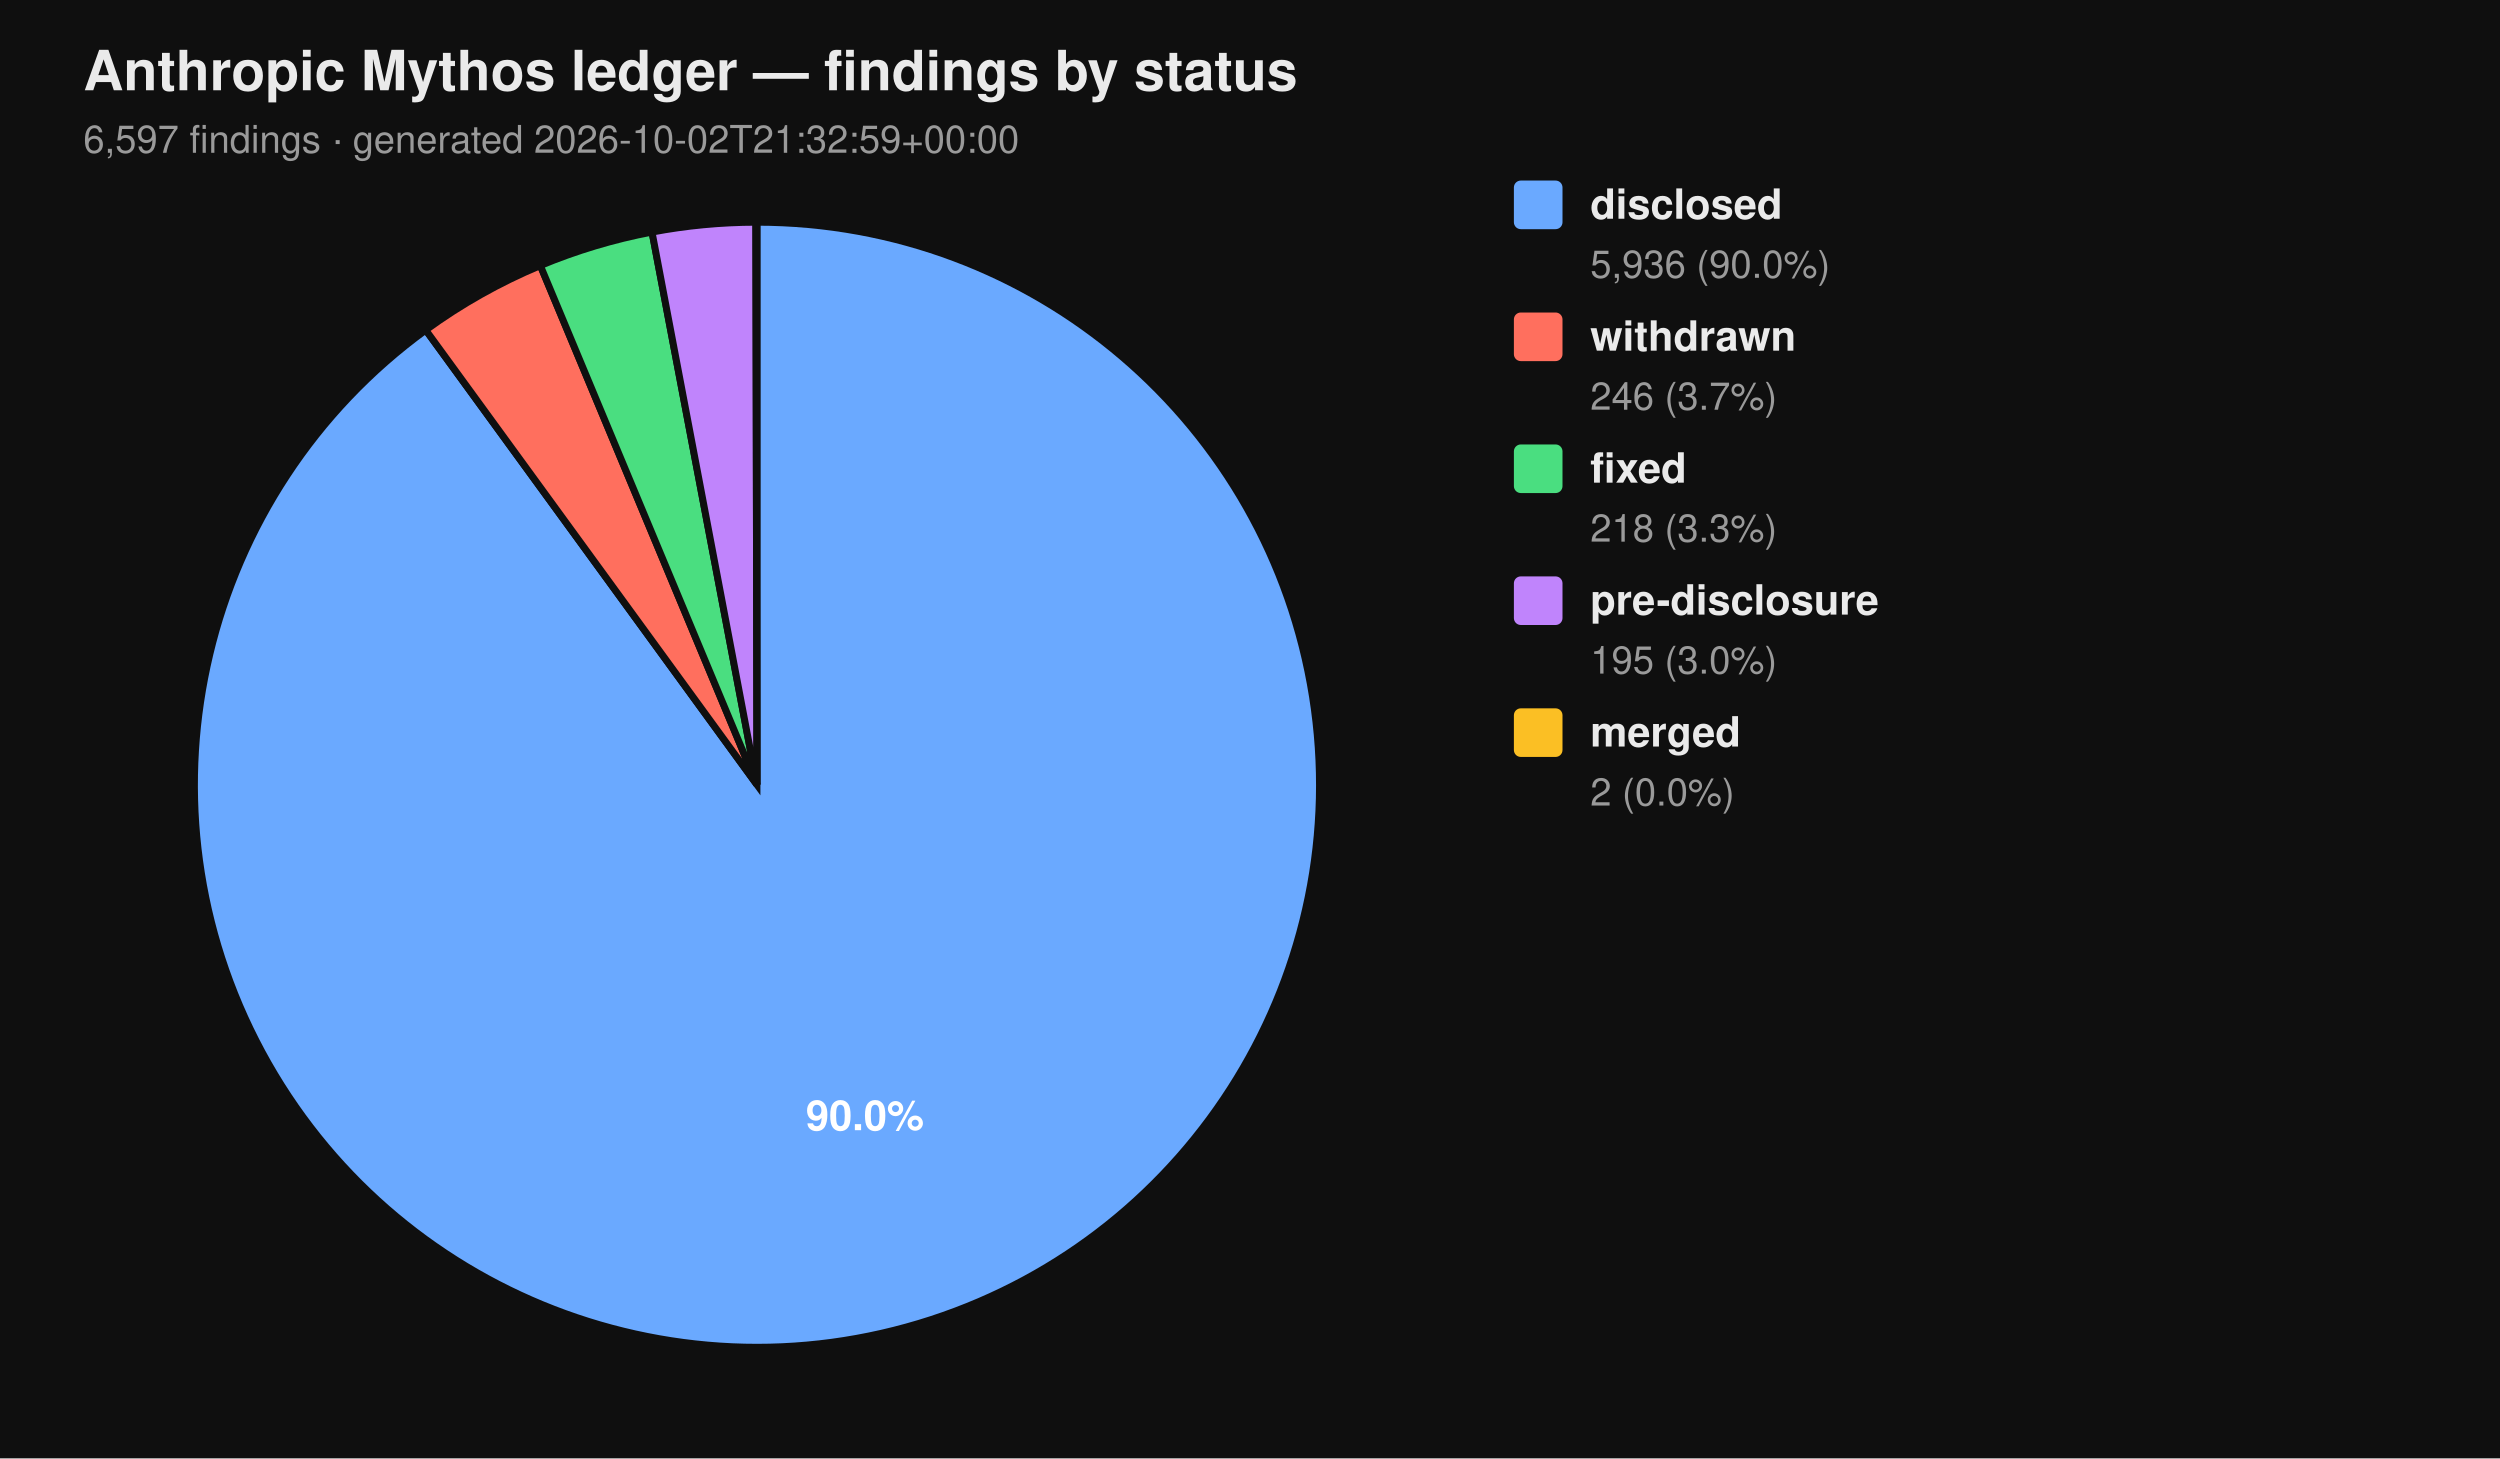
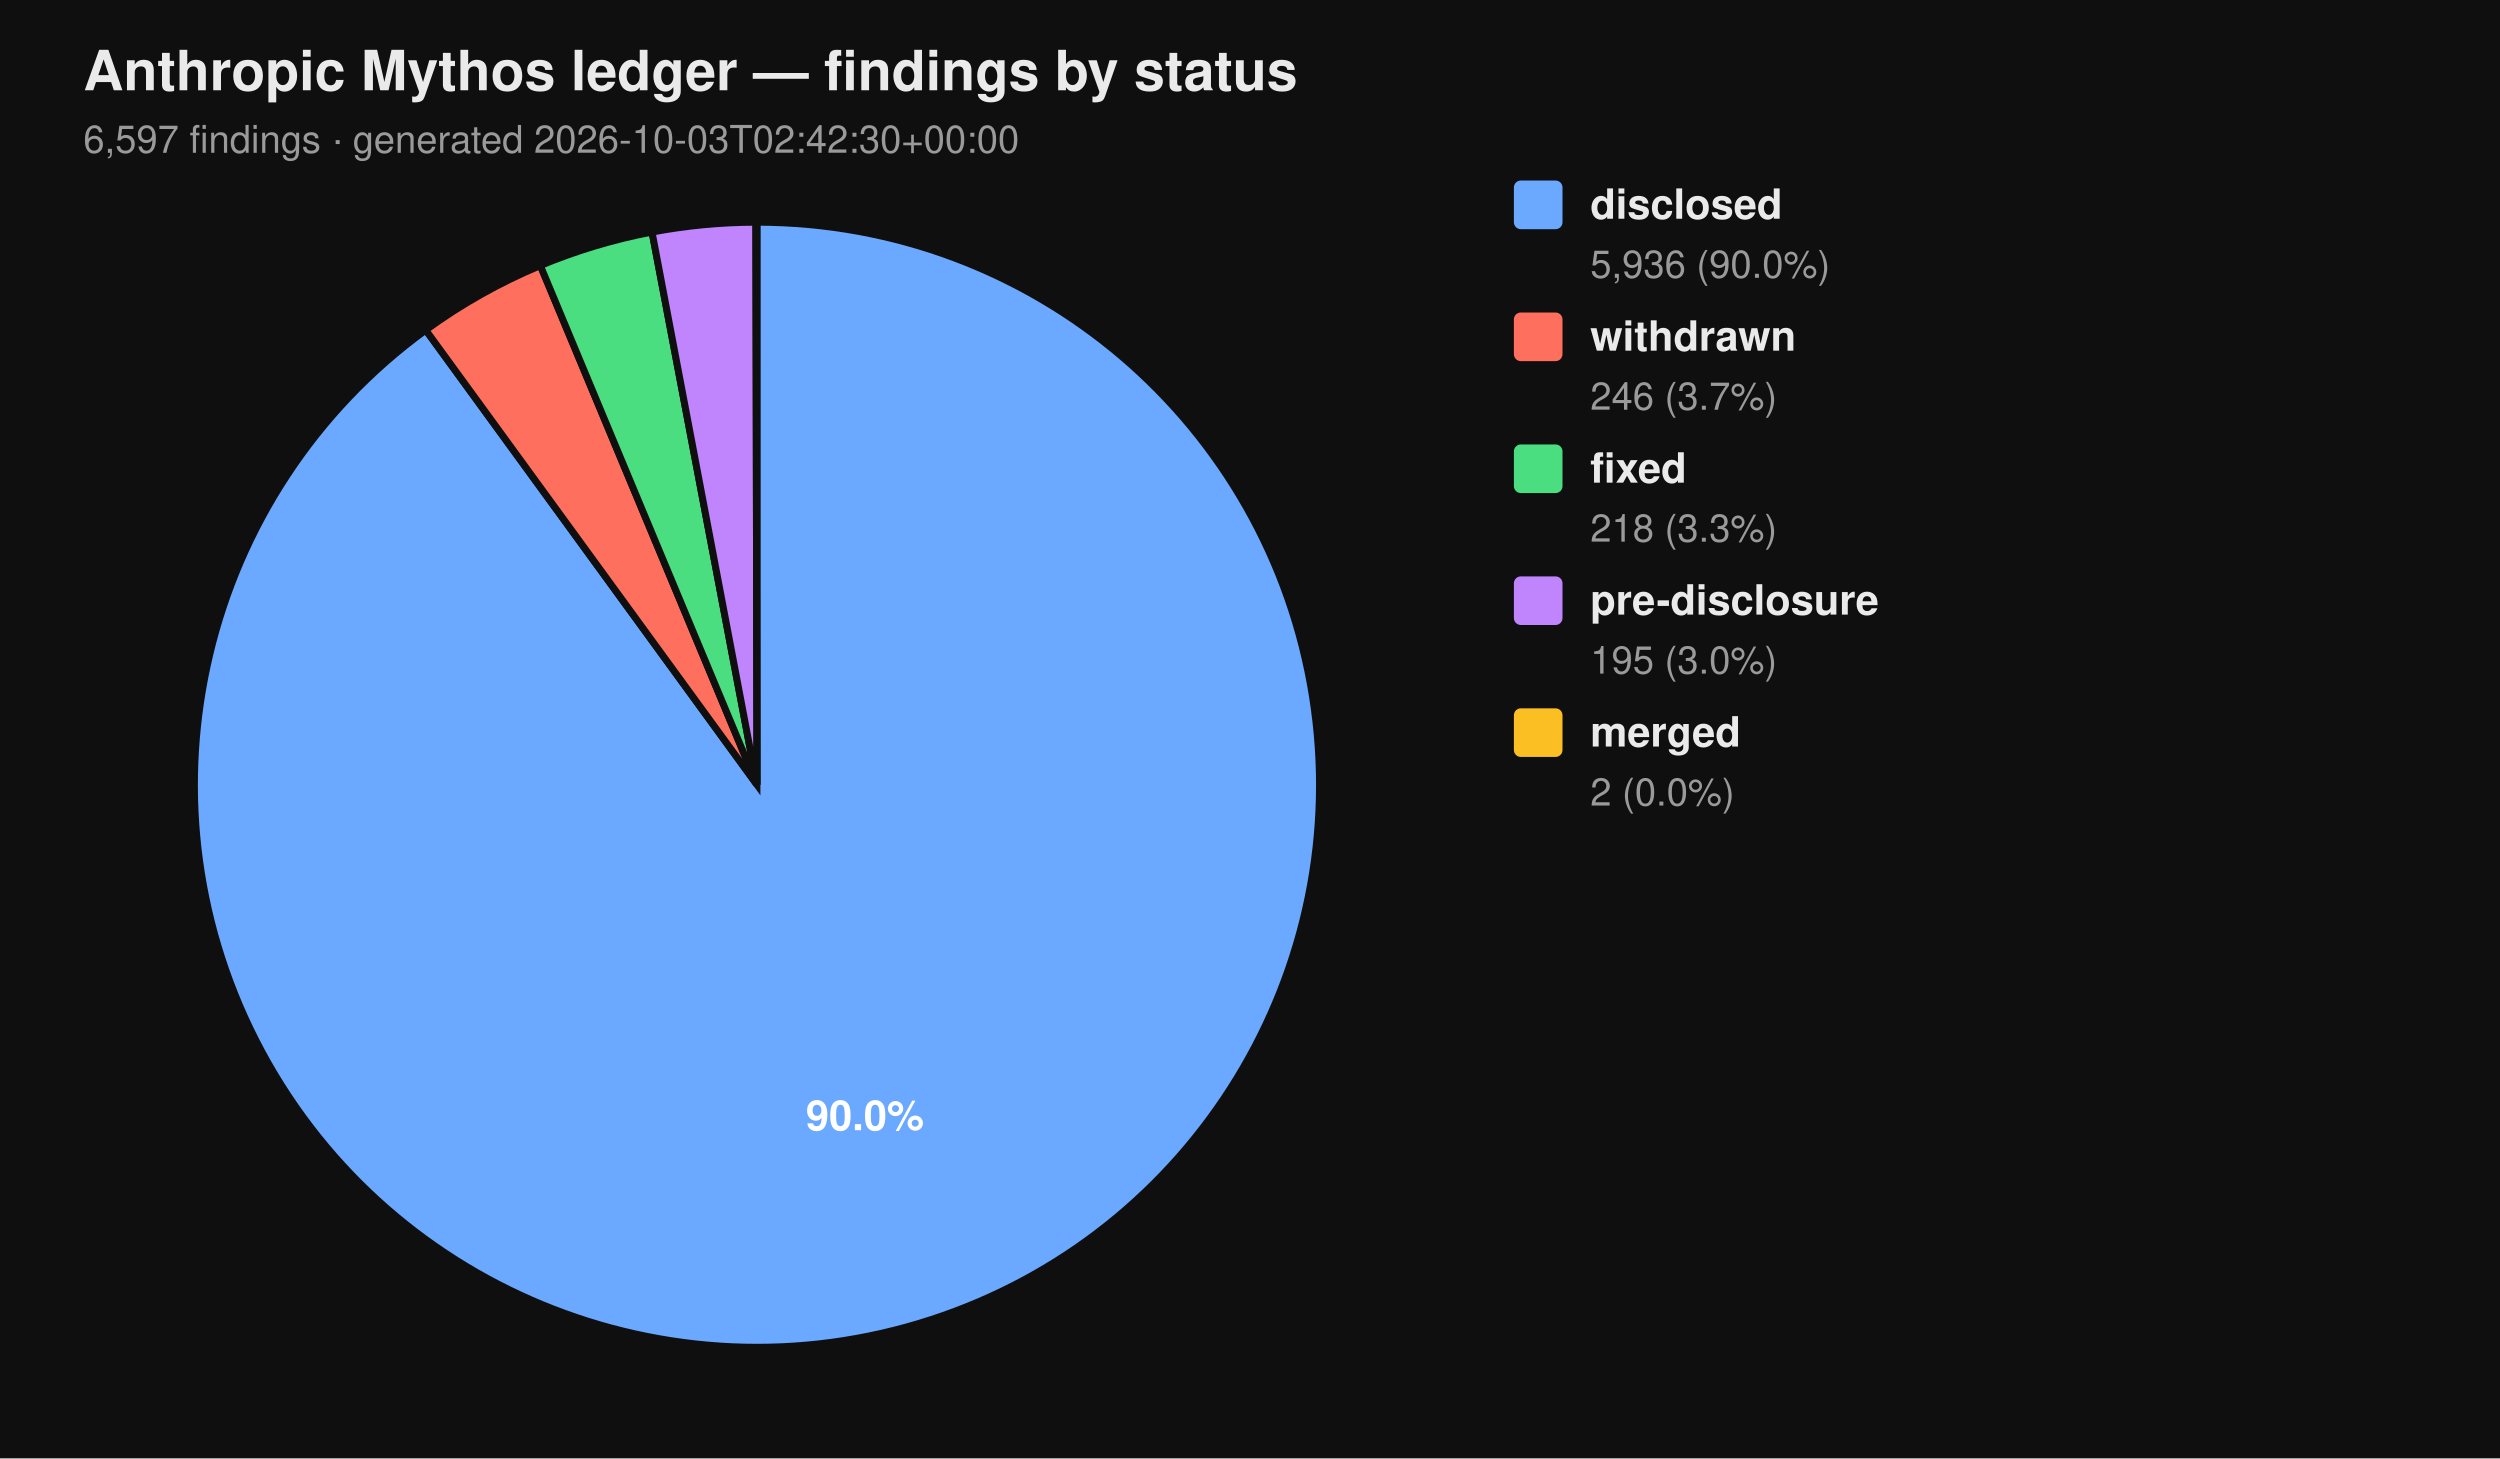
<svg xmlns="http://www.w3.org/2000/svg" viewBox="0 0 720 420" width="720" height="420" font-family="-apple-system, BlinkMacSystemFont, 'Segoe UI', Helvetica, Arial, sans-serif">
  <rect width="100%" height="100%" fill="#0f0f0f" />
  <text x="24" y="26" fill="#eaeaea" font-size="16" font-weight="700">Anthropic Mythos ledger — findings by status</text>
-   <text x="24" y="44" fill="#9a9a9a" font-size="11">6,597 findings  ·  generated 2026-10-02T21:32:59+00:00</text>
+   <text x="24" y="44" fill="#9a9a9a" font-size="11">6,597 findings  ·  generated 2026-10-03T02:42:30+00:00</text>
  <path d="M 218.00 226.00 L 218.00 64.00 A 162.00 162.00 0 1 1 122.62 95.06 Z" fill="#6aa9ff" stroke="#0f0f0f" stroke-width="2" />
  <path d="M 218.00 226.00 L 122.62 95.06 A 162.00 162.00 0 0 1 155.62 76.49 Z" fill="#ff6f5e" stroke="#0f0f0f" stroke-width="2" />
  <path d="M 218.00 226.00 L 155.62 76.49 A 162.00 162.00 0 0 1 187.78 66.84 Z" fill="#4ade80" stroke="#0f0f0f" stroke-width="2" />
  <path d="M 218.00 226.00 L 187.78 66.84 A 162.00 162.00 0 0 1 217.69 64.00 Z" fill="#c084fc" stroke="#0f0f0f" stroke-width="2" />
  <path d="M 218.00 226.00 L 217.69 64.00 A 162.00 162.00 0 0 1 218.00 64.00 Z" fill="#fbbf24" stroke="#0f0f0f" stroke-width="2" />
  <text x="249.10" y="325.50" text-anchor="middle" fill="#ffffff" font-size="12" font-weight="700">90.0%</text>
  <rect x="436" y="52" width="14" height="14" rx="2" ry="2" fill="#6aa9ff" />
  <text x="458" y="63" fill="#eaeaea" font-size="12" font-weight="600">disclosed</text>
  <text x="458" y="80" fill="#9a9a9a" font-size="11">5,936 (90.0%)</text>
  <rect x="436" y="90" width="14" height="14" rx="2" ry="2" fill="#ff6f5e" />
  <text x="458" y="101" fill="#eaeaea" font-size="12" font-weight="600">withdrawn</text>
  <text x="458" y="118" fill="#9a9a9a" font-size="11">246 (3.7%)</text>
  <rect x="436" y="128" width="14" height="14" rx="2" ry="2" fill="#4ade80" />
  <text x="458" y="139" fill="#eaeaea" font-size="12" font-weight="600">fixed</text>
  <text x="458" y="156" fill="#9a9a9a" font-size="11">218 (3.3%)</text>
  <rect x="436" y="166" width="14" height="14" rx="2" ry="2" fill="#c084fc" />
  <text x="458" y="177" fill="#eaeaea" font-size="12" font-weight="600">pre-disclosure</text>
  <text x="458" y="194" fill="#9a9a9a" font-size="11">195 (3.0%)</text>
  <rect x="436" y="204" width="14" height="14" rx="2" ry="2" fill="#fbbf24" />
  <text x="458" y="215" fill="#eaeaea" font-size="12" font-weight="600">merged</text>
  <text x="458" y="232" fill="#9a9a9a" font-size="11">2 (0.0%)</text>
</svg>
